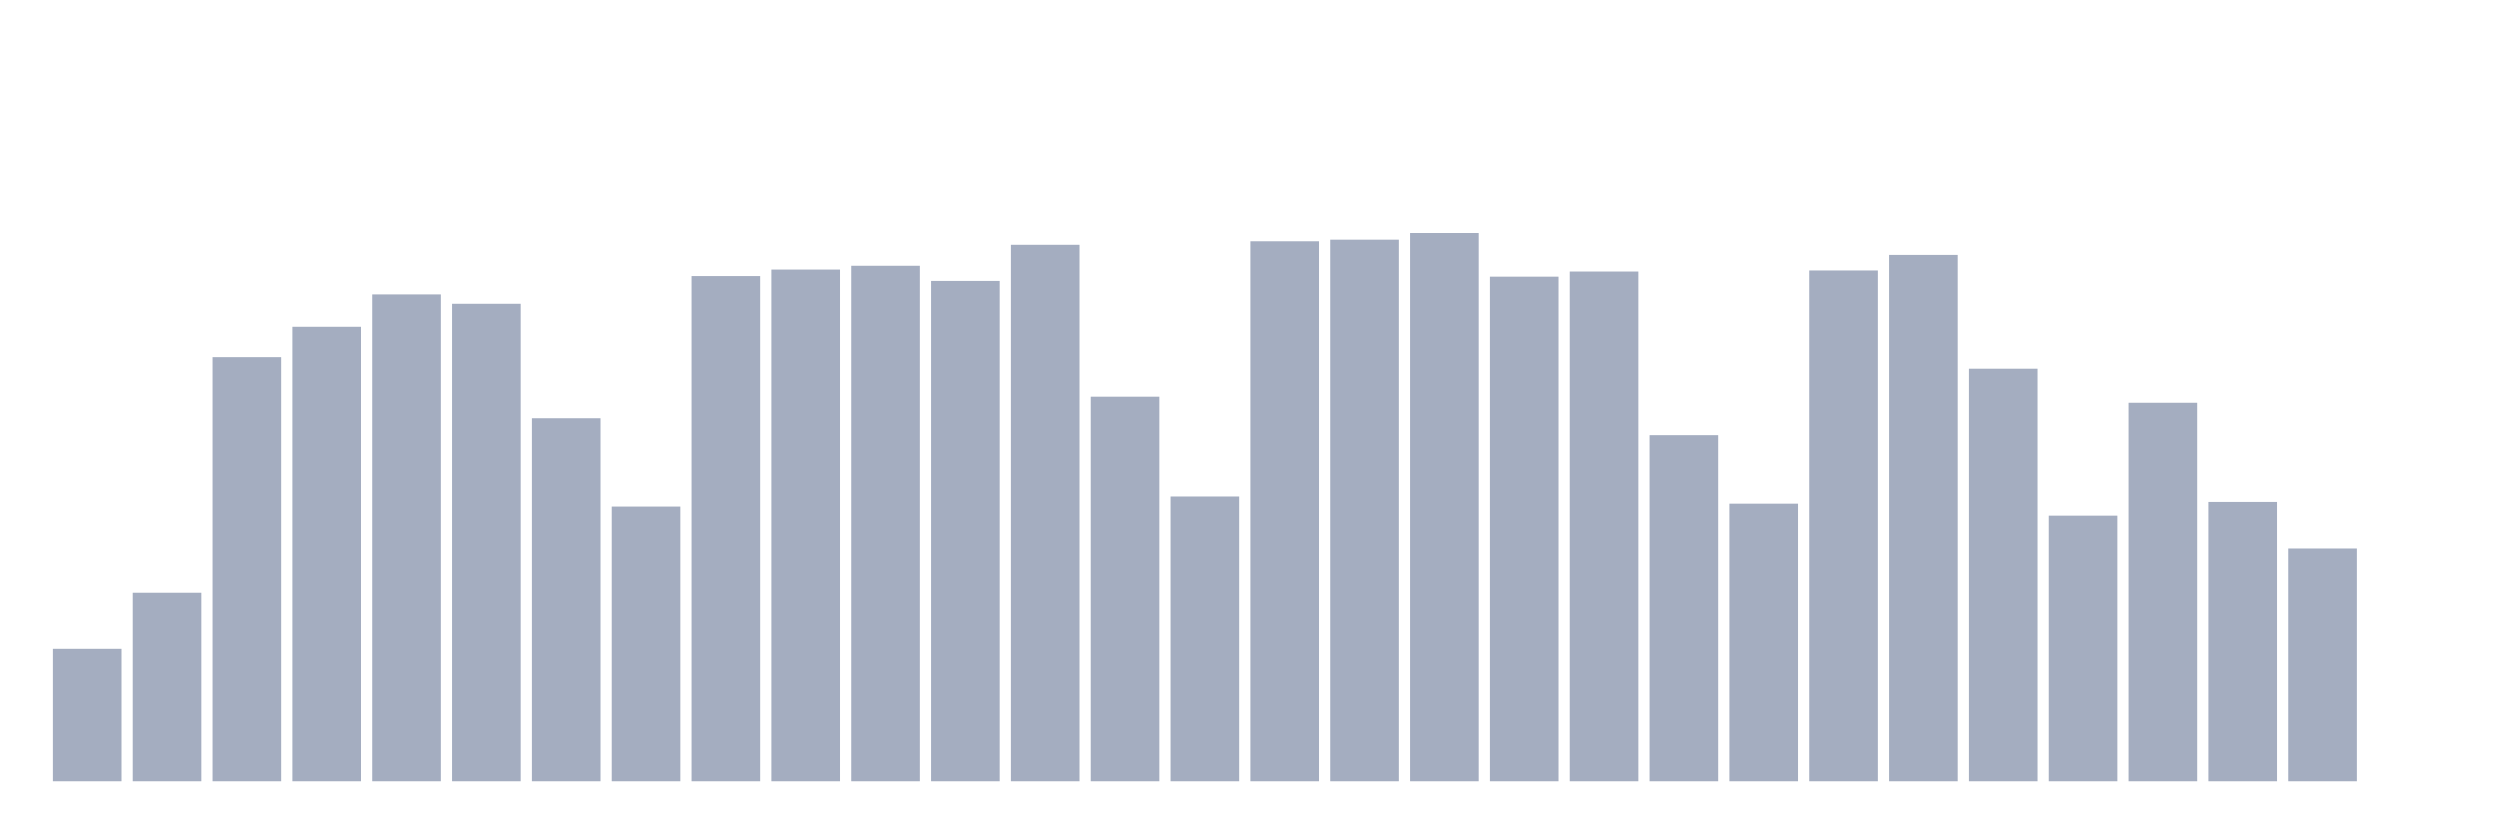
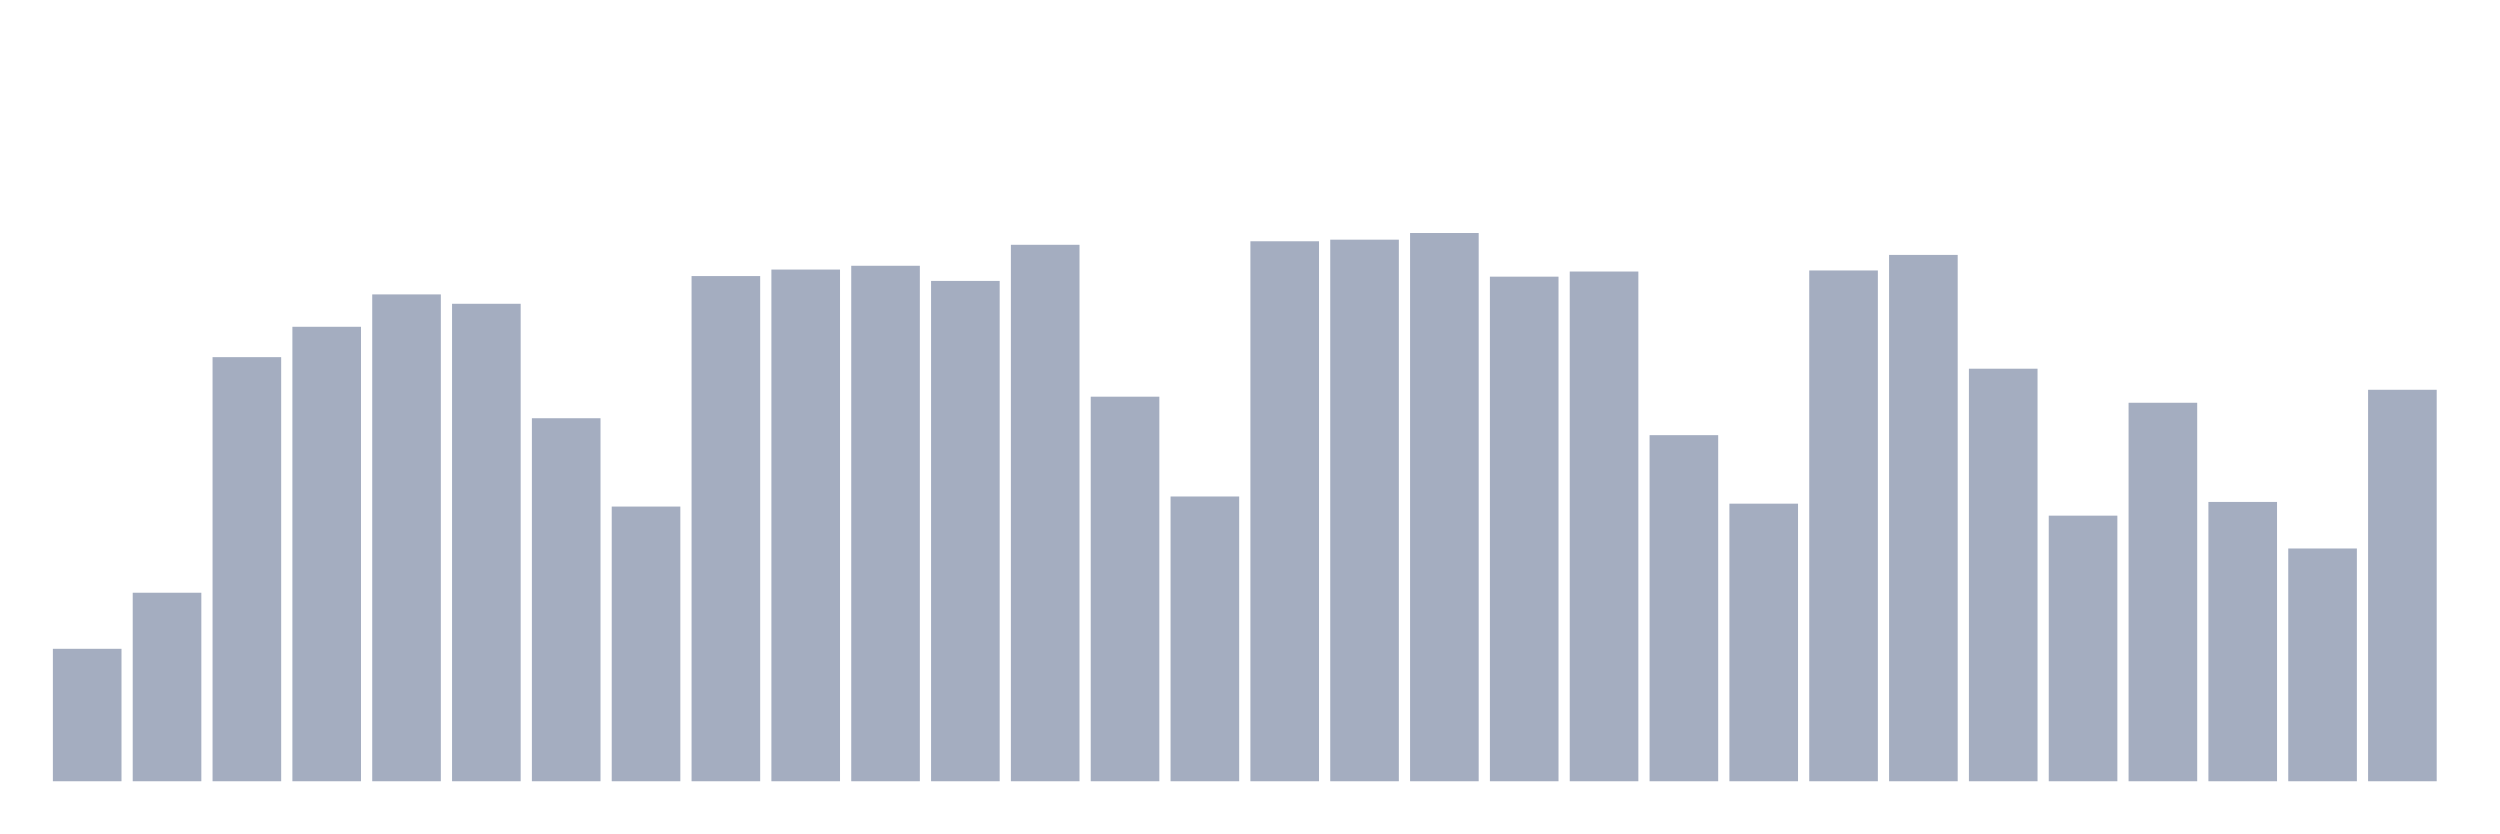
<svg xmlns="http://www.w3.org/2000/svg" viewBox="0 0 480 160">
  <g transform="translate(10,10)">
    <rect class="bar" x="0.153" width="13.175" y="114.57" height="25.43" fill="rgb(164,173,192)" />
    <rect class="bar" x="15.482" width="13.175" y="103.804" height="36.196" fill="rgb(164,173,192)" />
    <rect class="bar" x="30.81" width="13.175" y="58.572" height="81.428" fill="rgb(164,173,192)" />
    <rect class="bar" x="46.138" width="13.175" y="52.741" height="87.259" fill="rgb(164,173,192)" />
    <rect class="bar" x="61.466" width="13.175" y="46.526" height="93.474" fill="rgb(164,173,192)" />
    <rect class="bar" x="76.794" width="13.175" y="48.325" height="91.675" fill="rgb(164,173,192)" />
    <rect class="bar" x="92.123" width="13.175" y="70.301" height="69.699" fill="rgb(164,173,192)" />
    <rect class="bar" x="107.451" width="13.175" y="87.259" height="52.741" fill="rgb(164,173,192)" />
    <rect class="bar" x="122.779" width="13.175" y="43.005" height="96.995" fill="rgb(164,173,192)" />
    <rect class="bar" x="138.107" width="13.175" y="41.756" height="98.244" fill="rgb(164,173,192)" />
    <rect class="bar" x="153.436" width="13.175" y="41.027" height="98.973" fill="rgb(164,173,192)" />
    <rect class="bar" x="168.764" width="13.175" y="43.938" height="96.062" fill="rgb(164,173,192)" />
    <rect class="bar" x="184.092" width="13.175" y="37.001" height="102.999" fill="rgb(164,173,192)" />
    <rect class="bar" x="199.42" width="13.175" y="66.163" height="73.837" fill="rgb(164,173,192)" />
    <rect class="bar" x="214.748" width="13.175" y="85.326" height="54.674" fill="rgb(164,173,192)" />
    <rect class="bar" x="230.077" width="13.175" y="36.324" height="103.676" fill="rgb(164,173,192)" />
    <rect class="bar" x="245.405" width="13.175" y="36.016" height="103.984" fill="rgb(164,173,192)" />
    <rect class="bar" x="260.733" width="13.175" y="34.737" height="105.263" fill="rgb(164,173,192)" />
    <rect class="bar" x="276.061" width="13.175" y="43.118" height="96.882" fill="rgb(164,173,192)" />
    <rect class="bar" x="291.39" width="13.175" y="42.133" height="97.867" fill="rgb(164,173,192)" />
    <rect class="bar" x="306.718" width="13.175" y="73.551" height="66.449" fill="rgb(164,173,192)" />
    <rect class="bar" x="322.046" width="13.175" y="86.703" height="53.297" fill="rgb(164,173,192)" />
    <rect class="bar" x="337.374" width="13.175" y="41.929" height="98.071" fill="rgb(164,173,192)" />
    <rect class="bar" x="352.702" width="13.175" y="38.943" height="101.057" fill="rgb(164,173,192)" />
    <rect class="bar" x="368.031" width="13.175" y="60.791" height="79.209" fill="rgb(164,173,192)" />
    <rect class="bar" x="383.359" width="13.175" y="89.005" height="50.995" fill="rgb(164,173,192)" />
    <rect class="bar" x="398.687" width="13.175" y="67.329" height="72.671" fill="rgb(164,173,192)" />
    <rect class="bar" x="414.015" width="13.175" y="86.372" height="53.628" fill="rgb(164,173,192)" />
    <rect class="bar" x="429.344" width="13.175" y="95.31" height="44.69" fill="rgb(164,173,192)" />
-     <rect class="bar" x="444.672" width="13.175" y="140" height="0" fill="rgb(164,173,192)" />
+     <rect class="bar" x="444.672" width="13.175" y="64.839" height="75.161" fill="rgb(164,173,192)" />
  </g>
</svg>
